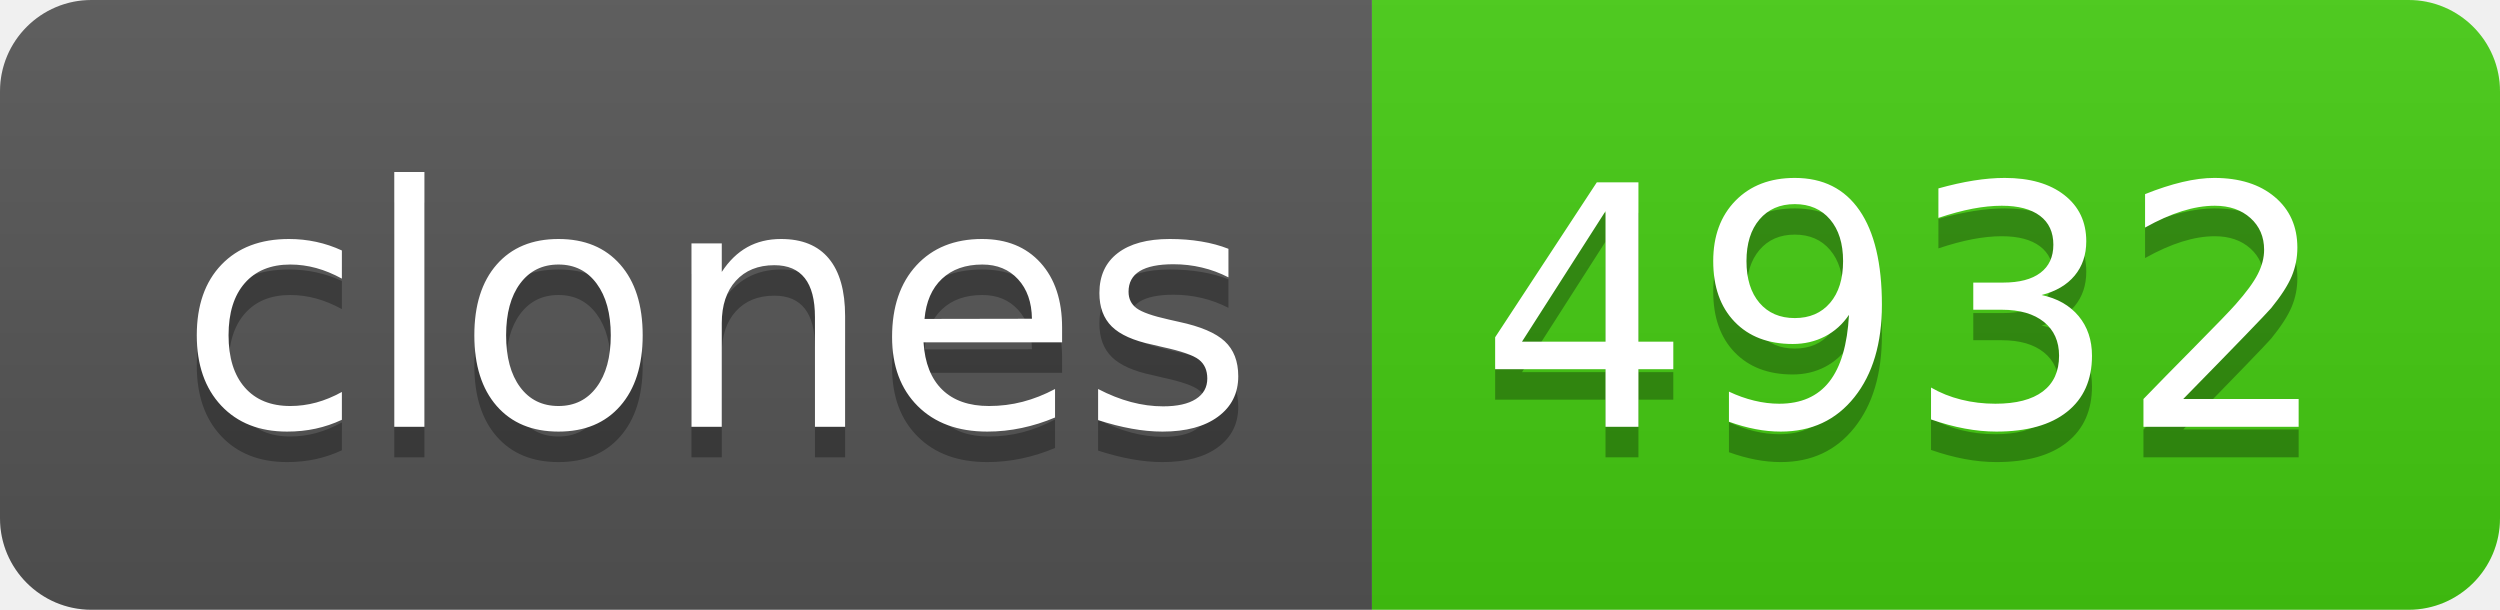
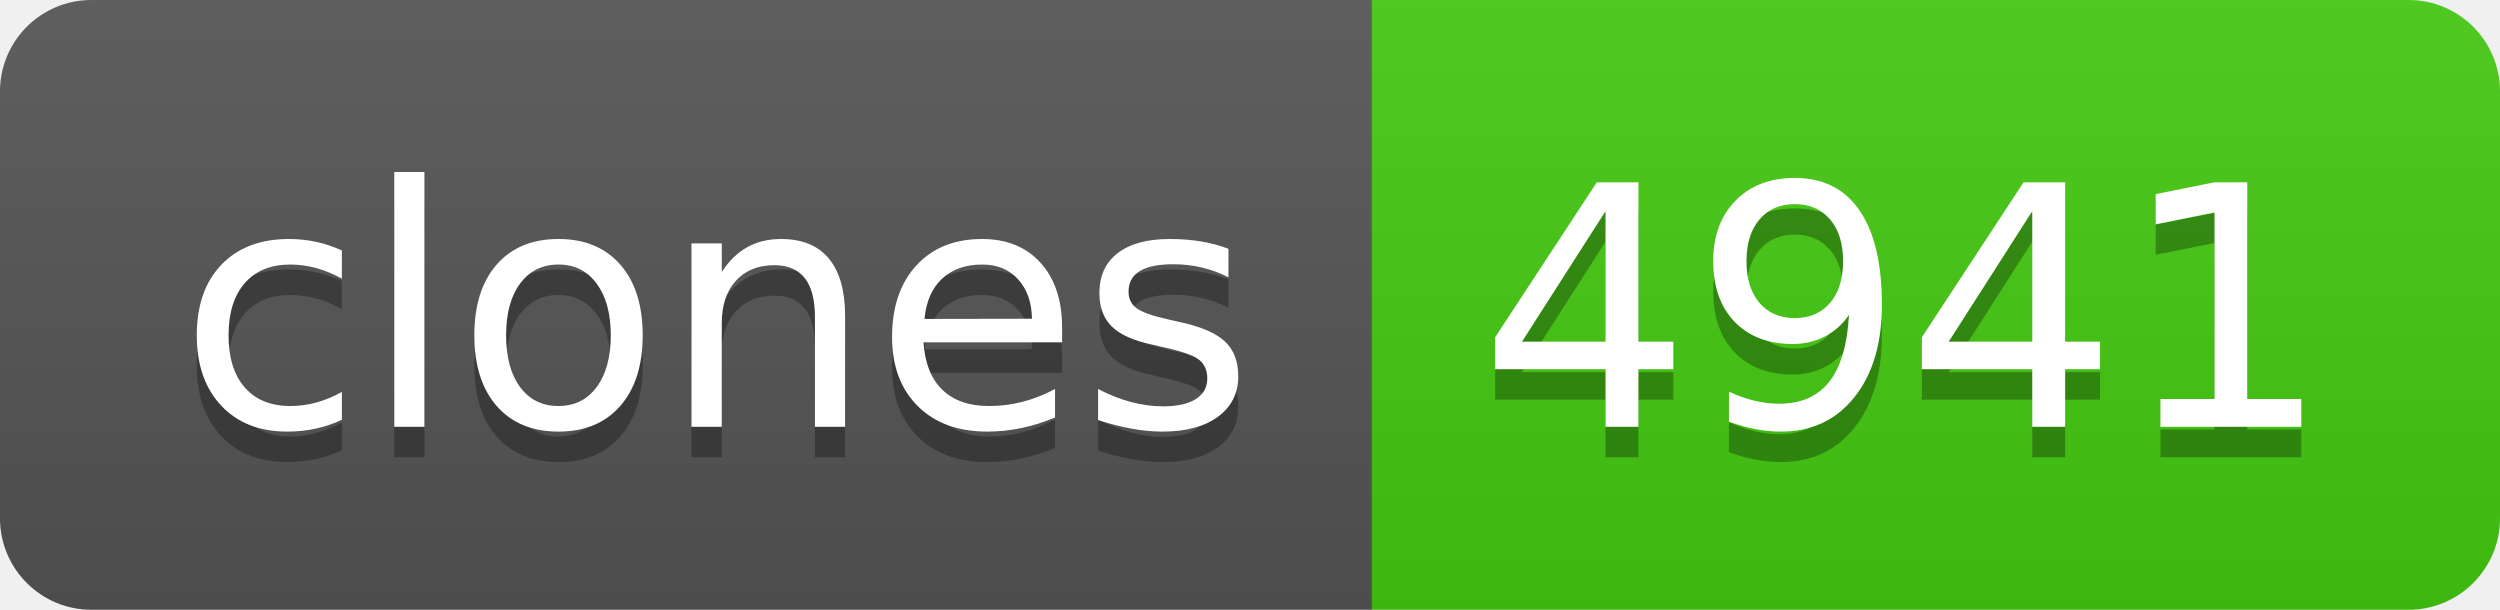
- <svg xmlns="http://www.w3.org/2000/svg" width="82" height="20" role="img" aria-label="clones: 4932">
+ <svg xmlns="http://www.w3.org/2000/svg" width="82" height="20" role="img" aria-label="clones: 4941">
  <linearGradient id="s" x2="0" y2="100%">
    <stop offset="0" stop-color="#bbb" stop-opacity=".1" />
    <stop offset="1" stop-opacity=".1" />
  </linearGradient>
  <clipPath id="r">
    <rect width="82" height="20" rx="3" fill="#fff" />
  </clipPath>
  <g clip-path="url(#r)">
    <rect width="45" height="20" fill="#555" />
    <rect x="45" width="37" height="20" fill="#4c1" />
    <rect width="82" height="20" fill="url(#s)" />
  </g>
  <g fill="#fff" text-anchor="middle" font-family="Verdana,Geneva,DejaVu Sans,sans-serif" text-rendering="geometricPrecision" font-size="110">
    <text aria-hidden="true" x="235" y="150" fill="#010101" fill-opacity=".3" transform="scale(.1)" textLength="350">clones</text>
    <text x="235" y="140" transform="scale(.1)" fill="#fff" textLength="350">clones</text>
-     <text aria-hidden="true" x="625" y="150" fill="#010101" fill-opacity=".3" transform="scale(.1)" textLength="270">4932</text>
-     <text x="625" y="140" transform="scale(.1)" fill="#fff" textLength="270">4932</text>
+     <text aria-hidden="true" x="625" y="150" fill="#010101" fill-opacity=".3" transform="scale(.1)" textLength="270">4941</text>
+     <text x="625" y="140" transform="scale(.1)" fill="#fff" textLength="270">4941</text>
  </g>
</svg>
